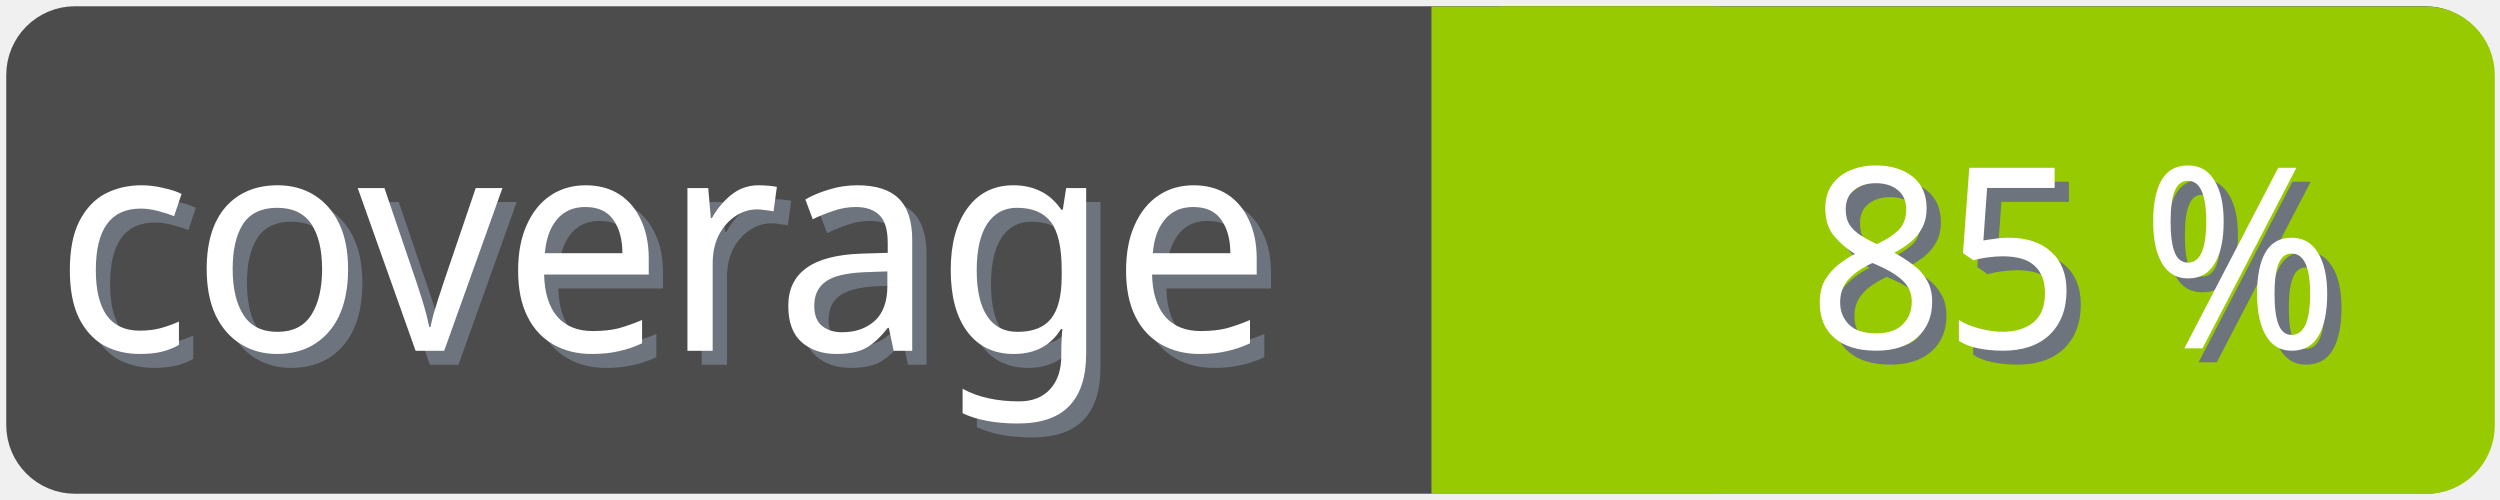
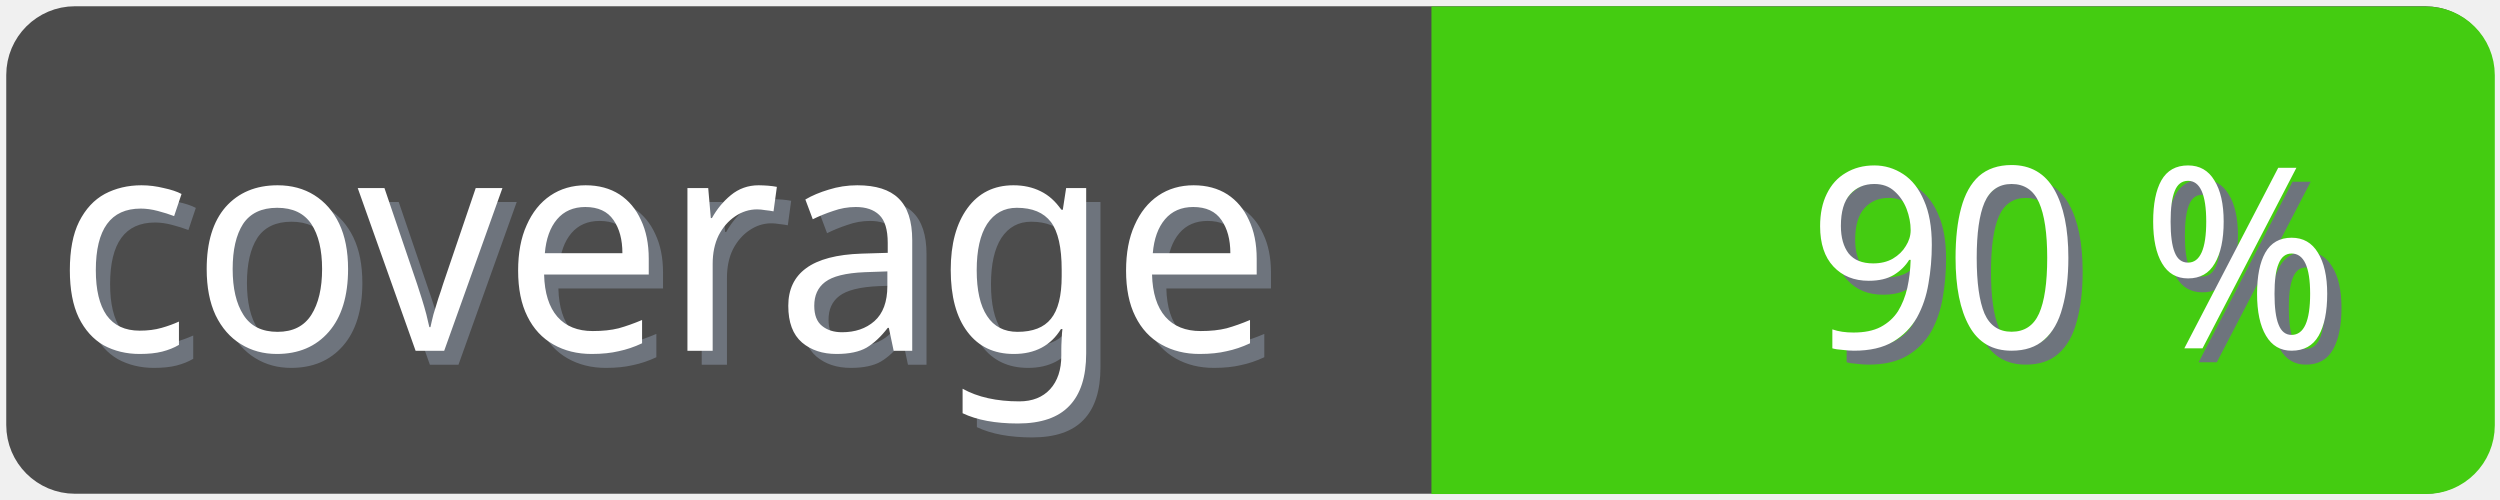
<svg xmlns="http://www.w3.org/2000/svg" width="100" height="20">
  <g>
    <rect fill="none" id="canvas_background" height="22" width="102" y="-1" x="-1" />
  </g>
  <g>
    <rect rx="2" id="svg_1" height="18" width="98" y="1" x="1" stroke-width="1.5" stroke="#4c4c4c" fill="#4c4c4c" />
    <text transform="matrix(0.95, 0, 0, 1.01133, 0.0809801, -0.0237383)" font-weight="normal" xml:space="preserve" text-anchor="start" font-family="'Trebuchet MS', Gadget, sans-serif" font-size="12" id="svg_8" y="14.45" x="2.8" stroke-width="0" stroke="#4c4c4c" fill="#6e747d">coverage</text>
    <text transform="matrix(0.95, 0, 0, 1.01133, 0.0809801, -0.0237383)" font-weight="normal" xml:space="preserve" text-anchor="start" font-family="'Trebuchet MS', Gadget, sans-serif" font-size="12" id="svg_3" y="13.9" x="2.2" stroke-width="0" stroke="#4c4c4c" fill="#ffffff">coverage</text>
-     <rect rx="2" id="svg_5" height="18" width="40.905" y="1.011" x="58.137" stroke-width="1.5" stroke="#97ca00" fill="#97ca00" />
-     <rect id="svg_7" height="18" width="10" y="1.011" x="58.008" stroke-width="1.5" stroke="#97ca00" fill="#97ca00" />
-     <text transform="matrix(0.95, 0, 0, 1.01133, 0.0809801, -0.0237383)" font-weight="normal" xml:space="preserve" text-anchor="end" font-family="'Trebuchet MS', Gadget, sans-serif" font-size="10" id="svg_10" y="14.35" x="99" stroke-width="0" stroke="#4c4c4c" fill="#6e747d">85 %</text>
-     <text transform="matrix(0.95, 0, 0, 1.01133, 0.0809801, -0.0237383)" font-weight="normal" xml:space="preserve" text-anchor="end" font-family="'Trebuchet MS', Gadget, sans-serif" font-size="10" id="svg_9" y="13.8" x="98.4" stroke-width="0" stroke="#4c4c4c" fill="#ffffff">85 %</text>
+     <rect rx="2" id="svg_5" height="18" width="40.905" y="1.011" x="58.137" stroke-width="1.5" stroke="#4c1" fill="#4c1" />
+     <rect id="svg_7" height="18" width="10" y="1.011" x="58.008" stroke-width="1.5" stroke="#4c1" fill="#4c1" />
+     <text transform="matrix(0.95, 0, 0, 1.01133, 0.0809801, -0.0237383)" font-weight="normal" xml:space="preserve" text-anchor="end" font-family="'Trebuchet MS', Gadget, sans-serif" font-size="10" id="svg_10" y="14.35" x="99" stroke-width="0" stroke="#4c4c4c" fill="#6e747d">90 %</text>
+     <text transform="matrix(0.95, 0, 0, 1.01133, 0.0809801, -0.0237383)" font-weight="normal" xml:space="preserve" text-anchor="end" font-family="'Trebuchet MS', Gadget, sans-serif" font-size="10" id="svg_9" y="13.8" x="98.4" stroke-width="0" stroke="#4c4c4c" fill="#ffffff">90 %</text>
  </g>
</svg>
